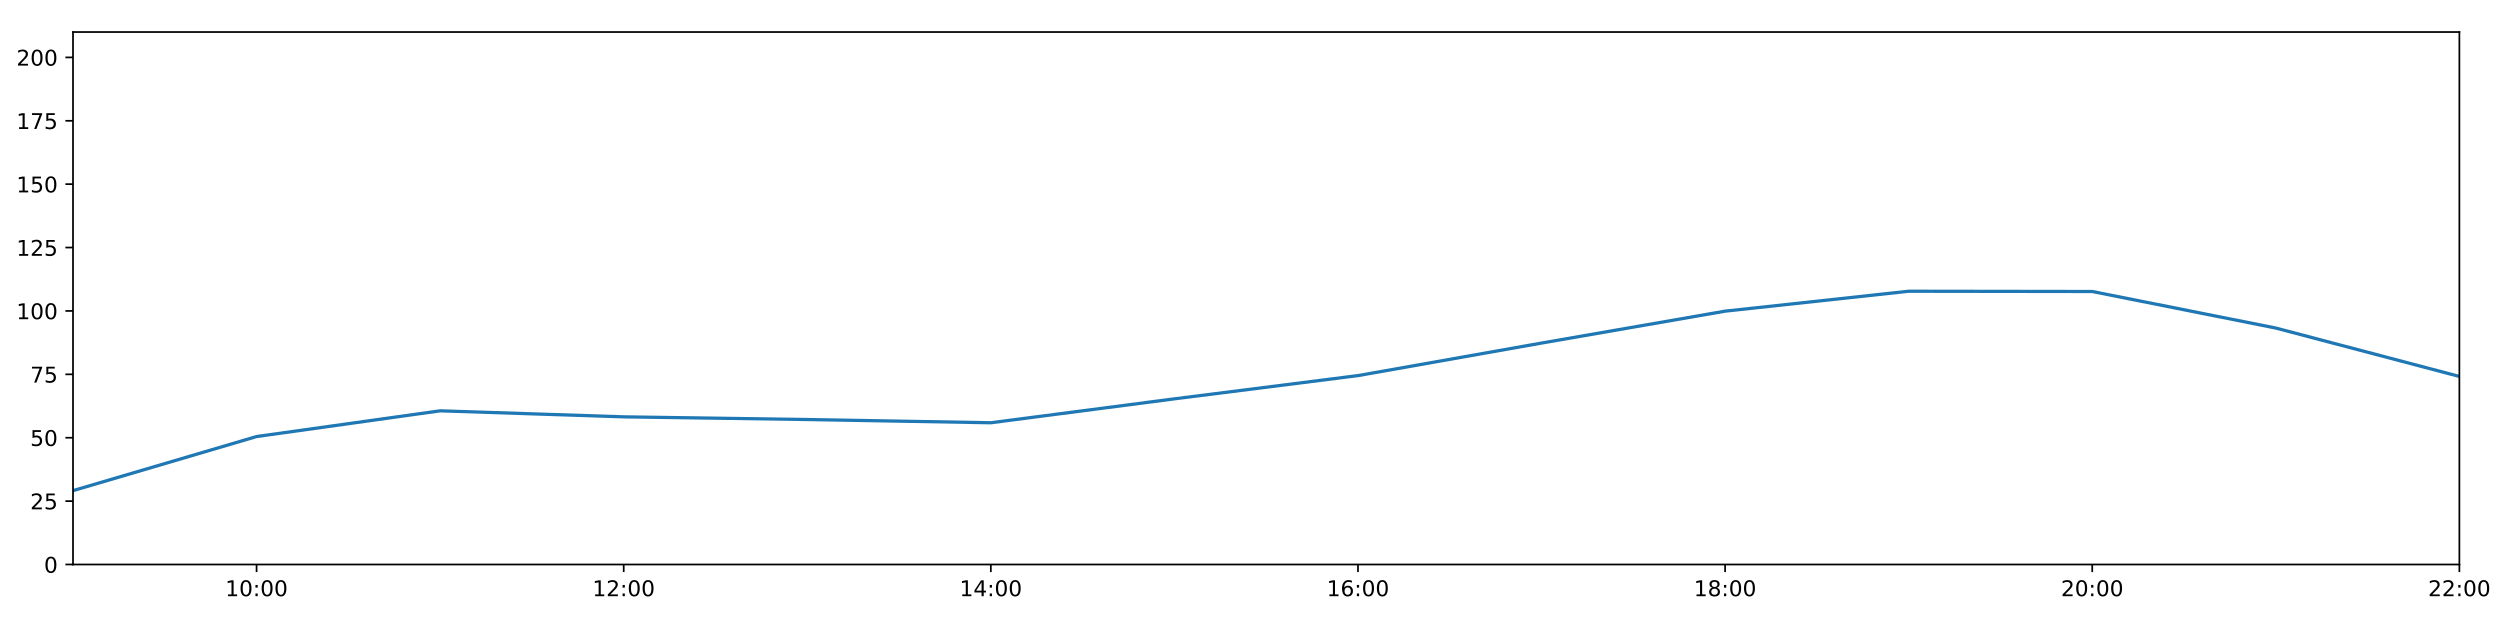
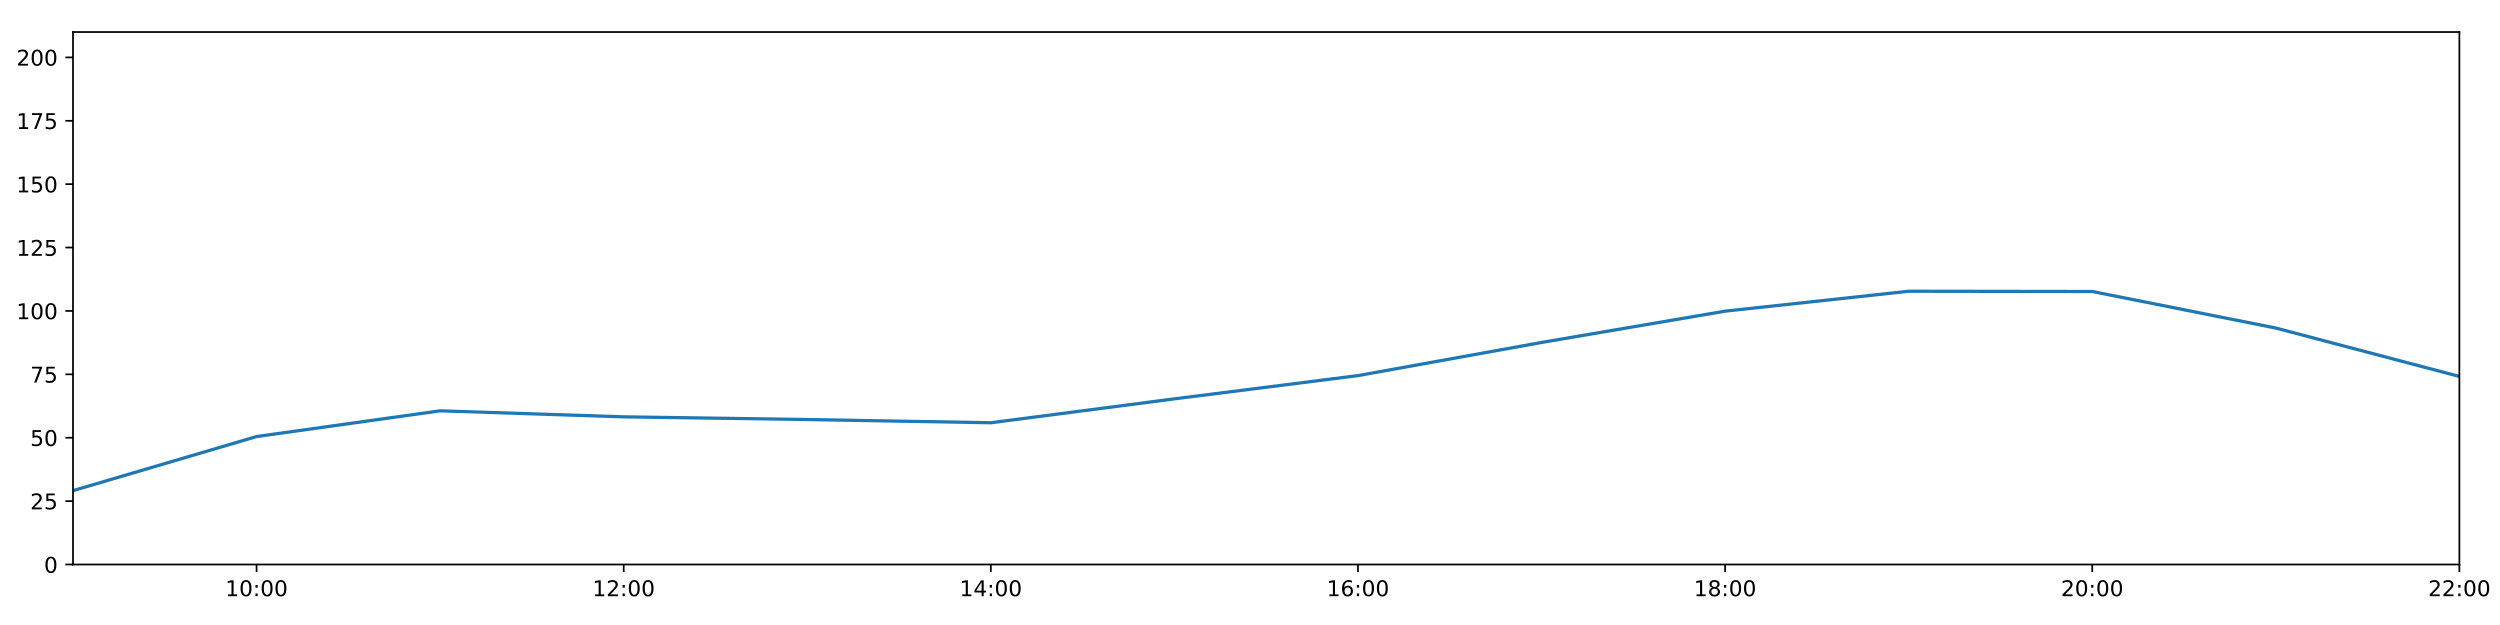
<svg xmlns="http://www.w3.org/2000/svg" xmlns:xlink="http://www.w3.org/1999/xlink" height="288pt" version="1.1" viewBox="0 0 1152 288" width="1152pt">
  <defs>
    <style type="text/css">
*{stroke-linecap:butt;stroke-linejoin:round;}
  </style>
  </defs>
  <g id="figure_1">
    <g id="patch_1">
      <path d="M 0 288  L 1152 288  L 1152 0  L 0 0  z " style="fill:#ffffff;" />
    </g>
    <g id="axes_1">
      <g id="patch_2">
        <path d="M 33.64 260.12  L 1133.28 260.12  L 1133.28 14.76  L 33.64 14.76  z " style="fill:#ffffff;" />
      </g>
      <g id="matplotlib.axis_1">
        <g id="xtick_1">
          <g id="line2d_1">
            <defs>
-               <path d="M 0 0  L 0 3.5  " id="m2c929f3a1c" style="stroke:#000000;stroke-width:0.8;" />
-             </defs>
-             <g>
-               <use style="stroke:#000000;stroke-width:0.8;" x="118.228" xlink:href="#m2c929f3a1c" y="260.12" />
+               <path d="M 0 0  L 0 3.5  " id="me6706ae508" style="stroke:#000000;stroke-width:0.8;" />
+             </defs>
+             <g>
+               <use style="stroke:#000000;stroke-width:0.8;" x="118.228" xlink:href="#me6706ae508" y="260.12" />
            </g>
          </g>
          <g id="text_1">
            <defs>
              <path d="M 12.406 8.297  L 28.516 8.297  L 28.516 63.922  L 10.984 60.406  L 10.984 69.391  L 28.422 72.906  L 38.281 72.906  L 38.281 8.297  L 54.391 8.297  L 54.391 0  L 12.406 0  z " id="DejaVuSans-49" />
              <path d="M 31.781 66.406  Q 24.172 66.406 20.328 58.906  Q 16.5 51.422 16.5 36.375  Q 16.5 21.391 20.328 13.891  Q 24.172 6.391 31.781 6.391  Q 39.453 6.391 43.281 13.891  Q 47.125 21.391 47.125 36.375  Q 47.125 51.422 43.281 58.906  Q 39.453 66.406 31.781 66.406  z M 31.781 74.219  Q 44.047 74.219 50.516 64.516  Q 56.984 54.828 56.984 36.375  Q 56.984 17.969 50.516 8.266  Q 44.047 -1.422 31.781 -1.422  Q 19.531 -1.422 13.062 8.266  Q 6.594 17.969 6.594 36.375  Q 6.594 54.828 13.062 64.516  Q 19.531 74.219 31.781 74.219  z " id="DejaVuSans-48" />
              <path d="M 11.719 12.406  L 22.016 12.406  L 22.016 0  L 11.719 0  z M 11.719 51.703  L 22.016 51.703  L 22.016 39.312  L 11.719 39.312  z " id="DejaVuSans-58" />
            </defs>
            <g transform="translate(103.8183 274.7184)scale(0.1 -0.1)">
              <use xlink:href="#DejaVuSans-49" />
              <use x="63.623" xlink:href="#DejaVuSans-48" />
              <use x="127.246" xlink:href="#DejaVuSans-58" />
              <use x="160.938" xlink:href="#DejaVuSans-48" />
              <use x="224.561" xlink:href="#DejaVuSans-48" />
            </g>
          </g>
        </g>
        <g id="xtick_2">
          <g id="line2d_2">
            <g>
-               <use style="stroke:#000000;stroke-width:0.8;" x="287.403" xlink:href="#m2c929f3a1c" y="260.12" />
+               <use style="stroke:#000000;stroke-width:0.8;" x="287.403" xlink:href="#me6706ae508" y="260.12" />
            </g>
          </g>
          <g id="text_2">
            <defs>
              <path d="M 19.188 8.297  L 53.609 8.297  L 53.609 0  L 7.328 0  L 7.328 8.297  Q 12.938 14.109 22.625 23.891  Q 32.328 33.688 34.812 36.531  Q 39.547 41.844 41.422 45.531  Q 43.312 49.219 43.312 52.781  Q 43.312 58.594 39.234 62.25  Q 35.156 65.922 28.609 65.922  Q 23.969 65.922 18.812 64.312  Q 13.672 62.703 7.812 59.422  L 7.812 69.391  Q 13.766 71.781 18.938 73  Q 24.125 74.219 28.422 74.219  Q 39.75 74.219 46.484 68.547  Q 53.219 62.891 53.219 53.422  Q 53.219 48.922 51.531 44.891  Q 49.859 40.875 45.406 35.406  Q 44.188 33.984 37.641 27.219  Q 31.109 20.453 19.188 8.297  z " id="DejaVuSans-50" />
            </defs>
            <g transform="translate(272.9937 274.7184)scale(0.1 -0.1)">
              <use xlink:href="#DejaVuSans-49" />
              <use x="63.623" xlink:href="#DejaVuSans-50" />
              <use x="127.246" xlink:href="#DejaVuSans-58" />
              <use x="160.938" xlink:href="#DejaVuSans-48" />
              <use x="224.561" xlink:href="#DejaVuSans-48" />
            </g>
          </g>
        </g>
        <g id="xtick_3">
          <g id="line2d_3">
            <g>
-               <use style="stroke:#000000;stroke-width:0.8;" x="456.578" xlink:href="#m2c929f3a1c" y="260.12" />
+               <use style="stroke:#000000;stroke-width:0.8;" x="456.578" xlink:href="#me6706ae508" y="260.12" />
            </g>
          </g>
          <g id="text_3">
            <defs>
              <path d="M 37.797 64.312  L 12.891 25.391  L 37.797 25.391  z M 35.203 72.906  L 47.609 72.906  L 47.609 25.391  L 58.016 25.391  L 58.016 17.188  L 47.609 17.188  L 47.609 0  L 37.797 0  L 37.797 17.188  L 4.891 17.188  L 4.891 26.703  z " id="DejaVuSans-52" />
            </defs>
            <g transform="translate(442.1691 274.7184)scale(0.1 -0.1)">
              <use xlink:href="#DejaVuSans-49" />
              <use x="63.623" xlink:href="#DejaVuSans-52" />
              <use x="127.246" xlink:href="#DejaVuSans-58" />
              <use x="160.938" xlink:href="#DejaVuSans-48" />
              <use x="224.561" xlink:href="#DejaVuSans-48" />
            </g>
          </g>
        </g>
        <g id="xtick_4">
          <g id="line2d_4">
            <g>
-               <use style="stroke:#000000;stroke-width:0.8;" x="625.754" xlink:href="#m2c929f3a1c" y="260.12" />
+               <use style="stroke:#000000;stroke-width:0.8;" x="625.754" xlink:href="#me6706ae508" y="260.12" />
            </g>
          </g>
          <g id="text_4">
            <defs>
              <path d="M 33.016 40.375  Q 26.375 40.375 22.484 35.828  Q 18.609 31.297 18.609 23.391  Q 18.609 15.531 22.484 10.953  Q 26.375 6.391 33.016 6.391  Q 39.656 6.391 43.531 10.953  Q 47.406 15.531 47.406 23.391  Q 47.406 31.297 43.531 35.828  Q 39.656 40.375 33.016 40.375  z M 52.594 71.297  L 52.594 62.312  Q 48.875 64.062 45.094 64.984  Q 41.312 65.922 37.594 65.922  Q 27.828 65.922 22.672 59.328  Q 17.531 52.734 16.797 39.406  Q 19.672 43.656 24.016 45.922  Q 28.375 48.188 33.594 48.188  Q 44.578 48.188 50.953 41.516  Q 57.328 34.859 57.328 23.391  Q 57.328 12.156 50.688 5.359  Q 44.047 -1.422 33.016 -1.422  Q 20.359 -1.422 13.672 8.266  Q 6.984 17.969 6.984 36.375  Q 6.984 53.656 15.188 63.938  Q 23.391 74.219 37.203 74.219  Q 40.922 74.219 44.703 73.484  Q 48.484 72.75 52.594 71.297  z " id="DejaVuSans-54" />
            </defs>
            <g transform="translate(611.3445 274.7184)scale(0.1 -0.1)">
              <use xlink:href="#DejaVuSans-49" />
              <use x="63.623" xlink:href="#DejaVuSans-54" />
              <use x="127.246" xlink:href="#DejaVuSans-58" />
              <use x="160.938" xlink:href="#DejaVuSans-48" />
              <use x="224.561" xlink:href="#DejaVuSans-48" />
            </g>
          </g>
        </g>
        <g id="xtick_5">
          <g id="line2d_5">
            <g>
-               <use style="stroke:#000000;stroke-width:0.8;" x="794.929" xlink:href="#m2c929f3a1c" y="260.12" />
+               <use style="stroke:#000000;stroke-width:0.8;" x="794.929" xlink:href="#me6706ae508" y="260.12" />
            </g>
          </g>
          <g id="text_5">
            <defs>
              <path d="M 31.781 34.625  Q 24.75 34.625 20.719 30.859  Q 16.703 27.094 16.703 20.516  Q 16.703 13.922 20.719 10.156  Q 24.75 6.391 31.781 6.391  Q 38.812 6.391 42.859 10.172  Q 46.922 13.969 46.922 20.516  Q 46.922 27.094 42.891 30.859  Q 38.875 34.625 31.781 34.625  z M 21.922 38.812  Q 15.578 40.375 12.031 44.719  Q 8.5 49.078 8.5 55.328  Q 8.5 64.062 14.719 69.141  Q 20.953 74.219 31.781 74.219  Q 42.672 74.219 48.875 69.141  Q 55.078 64.062 55.078 55.328  Q 55.078 49.078 51.531 44.719  Q 48 40.375 41.703 38.812  Q 48.828 37.156 52.797 32.312  Q 56.781 27.484 56.781 20.516  Q 56.781 9.906 50.312 4.234  Q 43.844 -1.422 31.781 -1.422  Q 19.734 -1.422 13.25 4.234  Q 6.781 9.906 6.781 20.516  Q 6.781 27.484 10.781 32.312  Q 14.797 37.156 21.922 38.812  z M 18.312 54.391  Q 18.312 48.734 21.844 45.562  Q 25.391 42.391 31.781 42.391  Q 38.141 42.391 41.719 45.562  Q 45.312 48.734 45.312 54.391  Q 45.312 60.062 41.719 63.234  Q 38.141 66.406 31.781 66.406  Q 25.391 66.406 21.844 63.234  Q 18.312 60.062 18.312 54.391  z " id="DejaVuSans-56" />
            </defs>
            <g transform="translate(780.5199 274.7184)scale(0.1 -0.1)">
              <use xlink:href="#DejaVuSans-49" />
              <use x="63.623" xlink:href="#DejaVuSans-56" />
              <use x="127.246" xlink:href="#DejaVuSans-58" />
              <use x="160.938" xlink:href="#DejaVuSans-48" />
              <use x="224.561" xlink:href="#DejaVuSans-48" />
            </g>
          </g>
        </g>
        <g id="xtick_6">
          <g id="line2d_6">
            <g>
-               <use style="stroke:#000000;stroke-width:0.8;" x="964.105" xlink:href="#m2c929f3a1c" y="260.12" />
+               <use style="stroke:#000000;stroke-width:0.8;" x="964.105" xlink:href="#me6706ae508" y="260.12" />
            </g>
          </g>
          <g id="text_6">
            <g transform="translate(949.6952 274.7184)scale(0.1 -0.1)">
              <use xlink:href="#DejaVuSans-50" />
              <use x="63.623" xlink:href="#DejaVuSans-48" />
              <use x="127.246" xlink:href="#DejaVuSans-58" />
              <use x="160.938" xlink:href="#DejaVuSans-48" />
              <use x="224.561" xlink:href="#DejaVuSans-48" />
            </g>
          </g>
        </g>
        <g id="xtick_7">
          <g id="line2d_7">
            <g>
-               <use style="stroke:#000000;stroke-width:0.8;" x="1133.28" xlink:href="#m2c929f3a1c" y="260.12" />
+               <use style="stroke:#000000;stroke-width:0.8;" x="1133.28" xlink:href="#me6706ae508" y="260.12" />
            </g>
          </g>
          <g id="text_7">
            <g transform="translate(1118.871 274.7184)scale(0.1 -0.1)">
              <use xlink:href="#DejaVuSans-50" />
              <use x="63.623" xlink:href="#DejaVuSans-50" />
              <use x="127.246" xlink:href="#DejaVuSans-58" />
              <use x="160.938" xlink:href="#DejaVuSans-48" />
              <use x="224.561" xlink:href="#DejaVuSans-48" />
            </g>
          </g>
        </g>
      </g>
      <g id="matplotlib.axis_2">
        <g id="ytick_1">
          <g id="line2d_8">
            <defs>
-               <path d="M 0 0  L -3.5 0  " id="ma4ae902caa" style="stroke:#000000;stroke-width:0.8;" />
-             </defs>
-             <g>
-               <use style="stroke:#000000;stroke-width:0.8;" x="33.64" xlink:href="#ma4ae902caa" y="260.12" />
+               <path d="M 0 0  L -3.5 0  " id="mf9687e1406" style="stroke:#000000;stroke-width:0.8;" />
+             </defs>
+             <g>
+               <use style="stroke:#000000;stroke-width:0.8;" x="33.64" xlink:href="#mf9687e1406" y="260.12" />
            </g>
          </g>
          <g id="text_8">
            <g transform="translate(20.2775 263.9192)scale(0.1 -0.1)">
              <use xlink:href="#DejaVuSans-48" />
            </g>
          </g>
        </g>
        <g id="ytick_2">
          <g id="line2d_9">
            <g>
-               <use style="stroke:#000000;stroke-width:0.8;" x="33.64" xlink:href="#ma4ae902caa" y="230.91" />
+               <use style="stroke:#000000;stroke-width:0.8;" x="33.64" xlink:href="#mf9687e1406" y="230.91" />
            </g>
          </g>
          <g id="text_9">
            <defs>
              <path d="M 10.797 72.906  L 49.516 72.906  L 49.516 64.594  L 19.828 64.594  L 19.828 46.734  Q 21.969 47.469 24.109 47.828  Q 26.266 48.188 28.422 48.188  Q 40.625 48.188 47.75 41.5  Q 54.891 34.812 54.891 23.391  Q 54.891 11.625 47.562 5.094  Q 40.234 -1.422 26.906 -1.422  Q 22.312 -1.422 17.547 -0.641  Q 12.797 0.141 7.719 1.703  L 7.719 11.625  Q 12.109 9.234 16.797 8.062  Q 21.484 6.891 26.703 6.891  Q 35.156 6.891 40.078 11.328  Q 45.016 15.766 45.016 23.391  Q 45.016 31 40.078 35.438  Q 35.156 39.891 26.703 39.891  Q 22.75 39.891 18.812 39.016  Q 14.891 38.141 10.797 36.281  z " id="DejaVuSans-53" />
            </defs>
            <g transform="translate(13.915 234.7097)scale(0.1 -0.1)">
              <use xlink:href="#DejaVuSans-50" />
              <use x="63.623" xlink:href="#DejaVuSans-53" />
            </g>
          </g>
        </g>
        <g id="ytick_3">
          <g id="line2d_10">
            <g>
-               <use style="stroke:#000000;stroke-width:0.8;" x="33.64" xlink:href="#ma4ae902caa" y="201.701" />
+               <use style="stroke:#000000;stroke-width:0.8;" x="33.64" xlink:href="#mf9687e1406" y="201.701" />
            </g>
          </g>
          <g id="text_10">
            <g transform="translate(13.915 205.5002)scale(0.1 -0.1)">
              <use xlink:href="#DejaVuSans-53" />
              <use x="63.623" xlink:href="#DejaVuSans-48" />
            </g>
          </g>
        </g>
        <g id="ytick_4">
          <g id="line2d_11">
            <g>
-               <use style="stroke:#000000;stroke-width:0.8;" x="33.64" xlink:href="#ma4ae902caa" y="172.491" />
+               <use style="stroke:#000000;stroke-width:0.8;" x="33.64" xlink:href="#mf9687e1406" y="172.491" />
            </g>
          </g>
          <g id="text_11">
            <defs>
              <path d="M 8.203 72.906  L 55.078 72.906  L 55.078 68.703  L 28.609 0  L 18.312 0  L 43.219 64.594  L 8.203 64.594  z " id="DejaVuSans-55" />
            </defs>
            <g transform="translate(13.915 176.2906)scale(0.1 -0.1)">
              <use xlink:href="#DejaVuSans-55" />
              <use x="63.623" xlink:href="#DejaVuSans-53" />
            </g>
          </g>
        </g>
        <g id="ytick_5">
          <g id="line2d_12">
            <g>
-               <use style="stroke:#000000;stroke-width:0.8;" x="33.64" xlink:href="#ma4ae902caa" y="143.282" />
+               <use style="stroke:#000000;stroke-width:0.8;" x="33.64" xlink:href="#mf9687e1406" y="143.282" />
            </g>
          </g>
          <g id="text_12">
            <g transform="translate(7.5525 147.0811)scale(0.1 -0.1)">
              <use xlink:href="#DejaVuSans-49" />
              <use x="63.623" xlink:href="#DejaVuSans-48" />
              <use x="127.246" xlink:href="#DejaVuSans-48" />
            </g>
          </g>
        </g>
        <g id="ytick_6">
          <g id="line2d_13">
            <g>
-               <use style="stroke:#000000;stroke-width:0.8;" x="33.64" xlink:href="#ma4ae902caa" y="114.072" />
+               <use style="stroke:#000000;stroke-width:0.8;" x="33.64" xlink:href="#mf9687e1406" y="114.072" />
            </g>
          </g>
          <g id="text_13">
            <g transform="translate(7.5525 117.8716)scale(0.1 -0.1)">
              <use xlink:href="#DejaVuSans-49" />
              <use x="63.623" xlink:href="#DejaVuSans-50" />
              <use x="127.246" xlink:href="#DejaVuSans-53" />
            </g>
          </g>
        </g>
        <g id="ytick_7">
          <g id="line2d_14">
            <g>
-               <use style="stroke:#000000;stroke-width:0.8;" x="33.64" xlink:href="#ma4ae902caa" y="84.863" />
+               <use style="stroke:#000000;stroke-width:0.8;" x="33.64" xlink:href="#mf9687e1406" y="84.863" />
            </g>
          </g>
          <g id="text_14">
            <g transform="translate(7.5525 88.66208)scale(0.1 -0.1)">
              <use xlink:href="#DejaVuSans-49" />
              <use x="63.623" xlink:href="#DejaVuSans-53" />
              <use x="127.246" xlink:href="#DejaVuSans-48" />
            </g>
          </g>
        </g>
        <g id="ytick_8">
          <g id="line2d_15">
            <g>
-               <use style="stroke:#000000;stroke-width:0.8;" x="33.64" xlink:href="#ma4ae902caa" y="55.653" />
+               <use style="stroke:#000000;stroke-width:0.8;" x="33.64" xlink:href="#mf9687e1406" y="55.653" />
            </g>
          </g>
          <g id="text_15">
            <g transform="translate(7.5525 59.45255)scale(0.1 -0.1)">
              <use xlink:href="#DejaVuSans-49" />
              <use x="63.623" xlink:href="#DejaVuSans-55" />
              <use x="127.246" xlink:href="#DejaVuSans-53" />
            </g>
          </g>
        </g>
        <g id="ytick_9">
          <g id="line2d_16">
            <g>
-               <use style="stroke:#000000;stroke-width:0.8;" x="33.64" xlink:href="#ma4ae902caa" y="26.444" />
+               <use style="stroke:#000000;stroke-width:0.8;" x="33.64" xlink:href="#mf9687e1406" y="26.444" />
            </g>
          </g>
          <g id="text_16">
            <g transform="translate(7.5525 30.24303)scale(0.1 -0.1)">
              <use xlink:href="#DejaVuSans-50" />
              <use x="63.623" xlink:href="#DejaVuSans-48" />
              <use x="127.246" xlink:href="#DejaVuSans-48" />
            </g>
          </g>
        </g>
      </g>
      <g id="line2d_17">
-         <path clip-path="url(#p926cdd9f08)" d="M 33.64 226.081  L 118.228 201.156  L 202.815 189.308  L 287.403 192.081  L 371.991 193.314  L 456.578 194.808  L 541.166 183.786  L 625.754 173.076  L 710.342 158.081  L 794.929 143.379  L 879.517 134.2  L 964.105 134.324  L 1048.692 151.168  L 1133.28 173.465  " style="fill:none;stroke:#1f77b4;stroke-linecap:square;stroke-width:1.5;" />
+         <path clip-path="url(#p6d8aa515de)" d="M 33.64 226.081  L 118.228 201.156  L 202.815 189.308  L 287.403 192.081  L 371.991 193.314  L 456.578 194.808  L 541.166 183.786  L 625.754 173.076  L 710.342 157.803  L 794.929 143.379  L 879.517 134.2  L 964.105 134.324  L 1048.692 151.168  L 1133.28 173.465  " style="fill:none;stroke:#1f77b4;stroke-linecap:square;stroke-width:1.5;" />
      </g>
      <g id="patch_3">
        <path d="M 33.64 260.12  L 33.64 14.76  " style="fill:none;stroke:#000000;stroke-linecap:square;stroke-linejoin:miter;stroke-width:0.8;" />
      </g>
      <g id="patch_4">
        <path d="M 1133.28 260.12  L 1133.28 14.76  " style="fill:none;stroke:#000000;stroke-linecap:square;stroke-linejoin:miter;stroke-width:0.8;" />
      </g>
      <g id="patch_5">
        <path d="M 33.64 260.12  L 1133.28 260.12  " style="fill:none;stroke:#000000;stroke-linecap:square;stroke-linejoin:miter;stroke-width:0.8;" />
      </g>
      <g id="patch_6">
        <path d="M 33.64 14.76  L 1133.28 14.76  " style="fill:none;stroke:#000000;stroke-linecap:square;stroke-linejoin:miter;stroke-width:0.8;" />
      </g>
    </g>
  </g>
  <defs>
-     <clipPath id="p926cdd9f08">
+     <clipPath id="p6d8aa515de">
      <rect height="245.36" width="1099.64" x="33.64" y="14.76" />
    </clipPath>
  </defs>
</svg>
